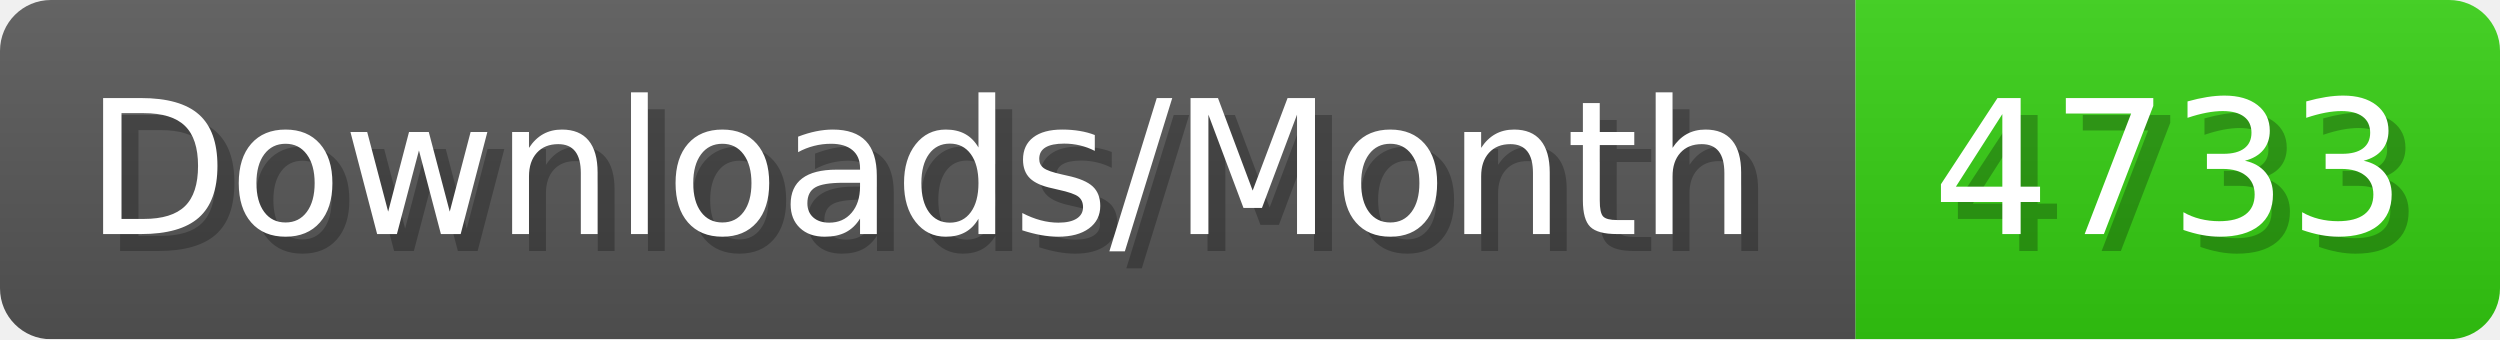
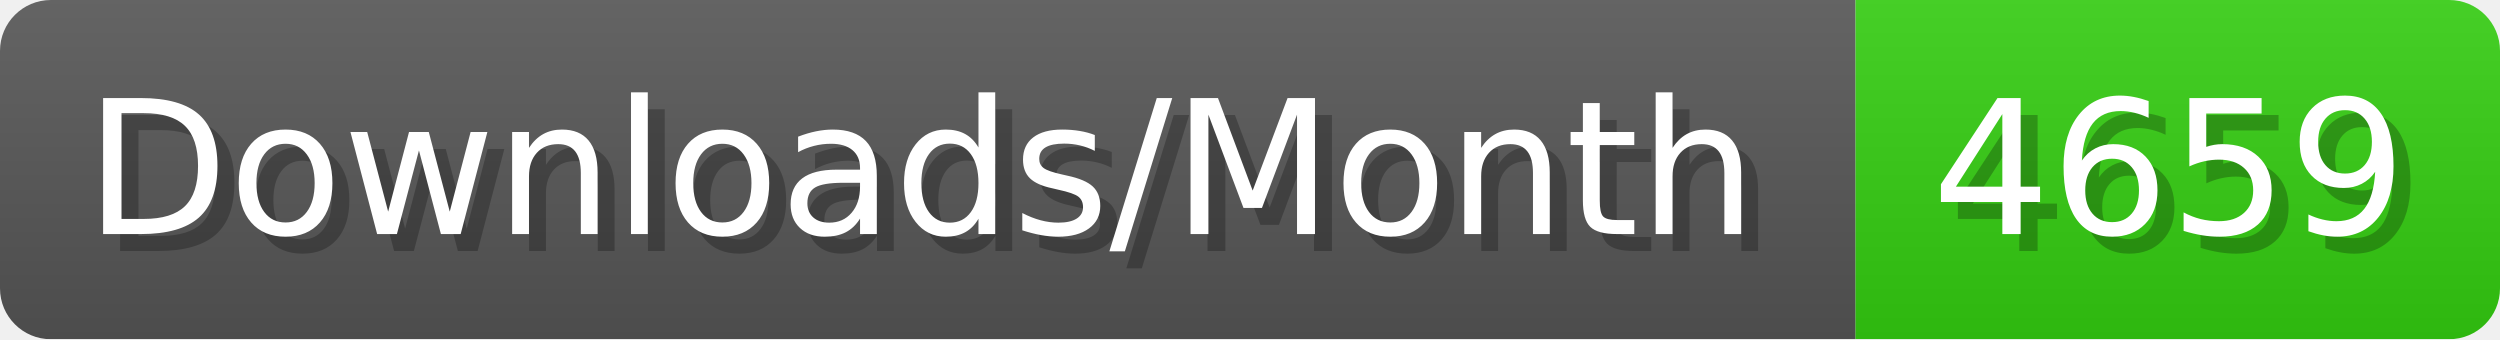
- <svg xmlns="http://www.w3.org/2000/svg" width="147.4" height="20" viewBox="0 0 1474 200" role="img" aria-label="Downloads/Month: 4733">
+ <svg xmlns="http://www.w3.org/2000/svg" width="147.4" height="20" viewBox="0 0 1474 200" role="img" aria-label="Downloads/Month: 4659">
  <linearGradient id="YlXUI" x2="0" y2="100%">
    <stop offset="0" stop-opacity=".1" stop-color="#EEE" />
    <stop offset="1" stop-opacity=".1" />
  </linearGradient>
  <mask id="JHhop">
    <rect width="1474" height="200" rx="30" fill="#FFF" />
  </mask>
  <g mask="url(#JHhop)">
    <rect width="1094" height="200" fill="#555" />
    <rect width="380" height="200" fill="#3C1" x="1094" />
    <rect width="1474" height="200" fill="url(#YlXUI)" />
  </g>
  <g aria-hidden="true" fill="#fff" text-anchor="start" font-family="Verdana,DejaVu Sans,sans-serif" font-size="110">
    <text x="60" y="148" textLength="994" fill="#000" opacity="0.25">Downloads/Month</text>
    <text x="50" y="138" textLength="994">Downloads/Month</text>
-     <text x="1149" y="148" textLength="280" fill="#000" opacity="0.25">4733</text>
-     <text x="1139" y="138" textLength="280">4733</text>
+     <text x="1149" y="148" textLength="280" fill="#000" opacity="0.25">4659</text>
+     <text x="1139" y="138" textLength="280">4659</text>
  </g>
</svg>
